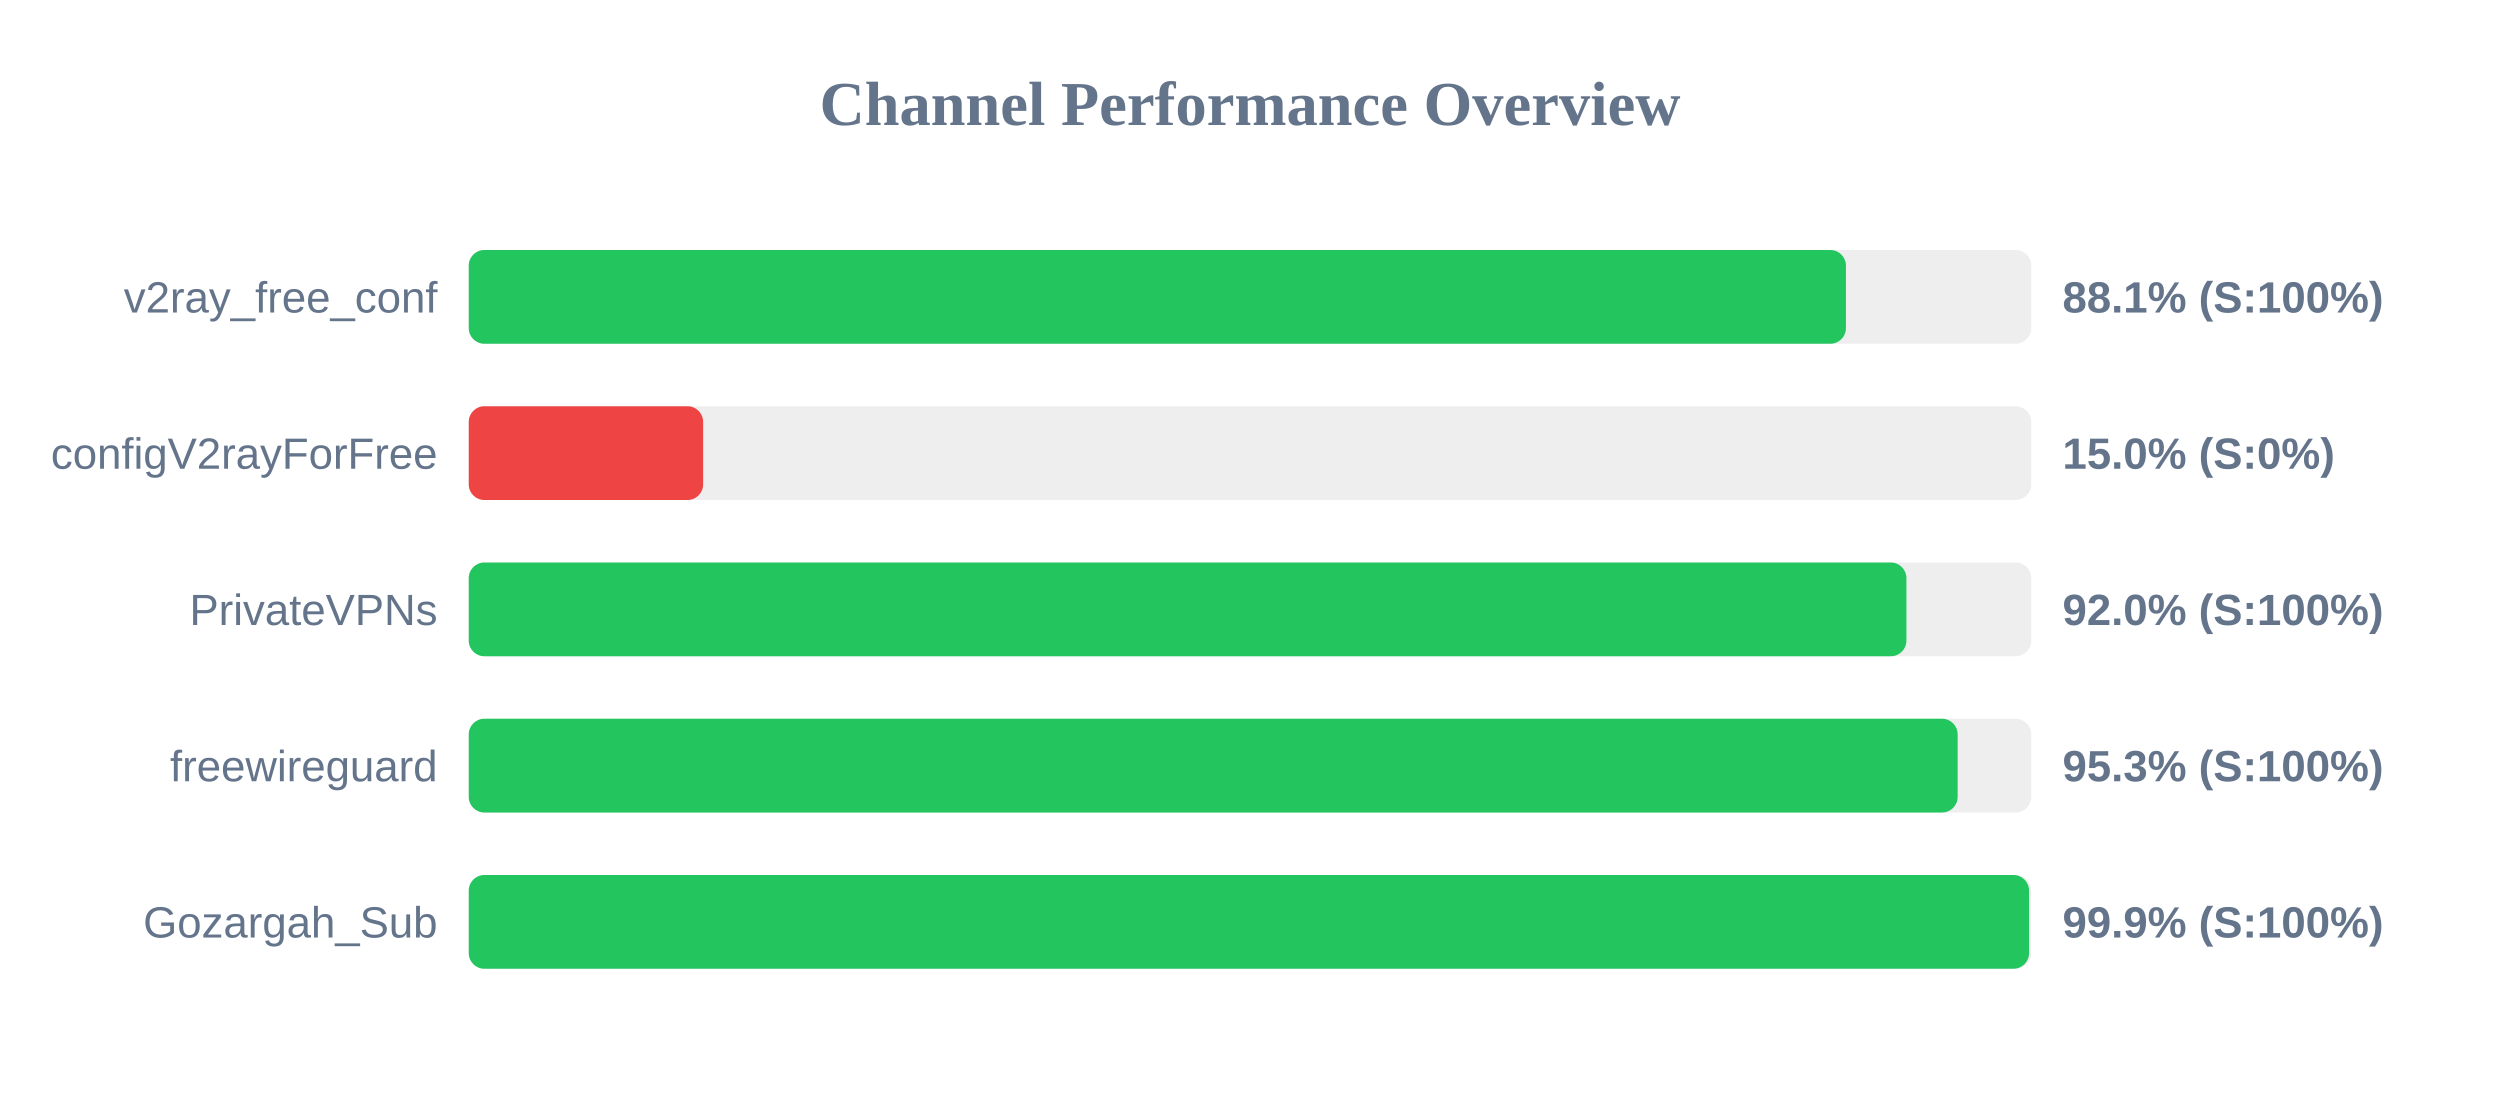
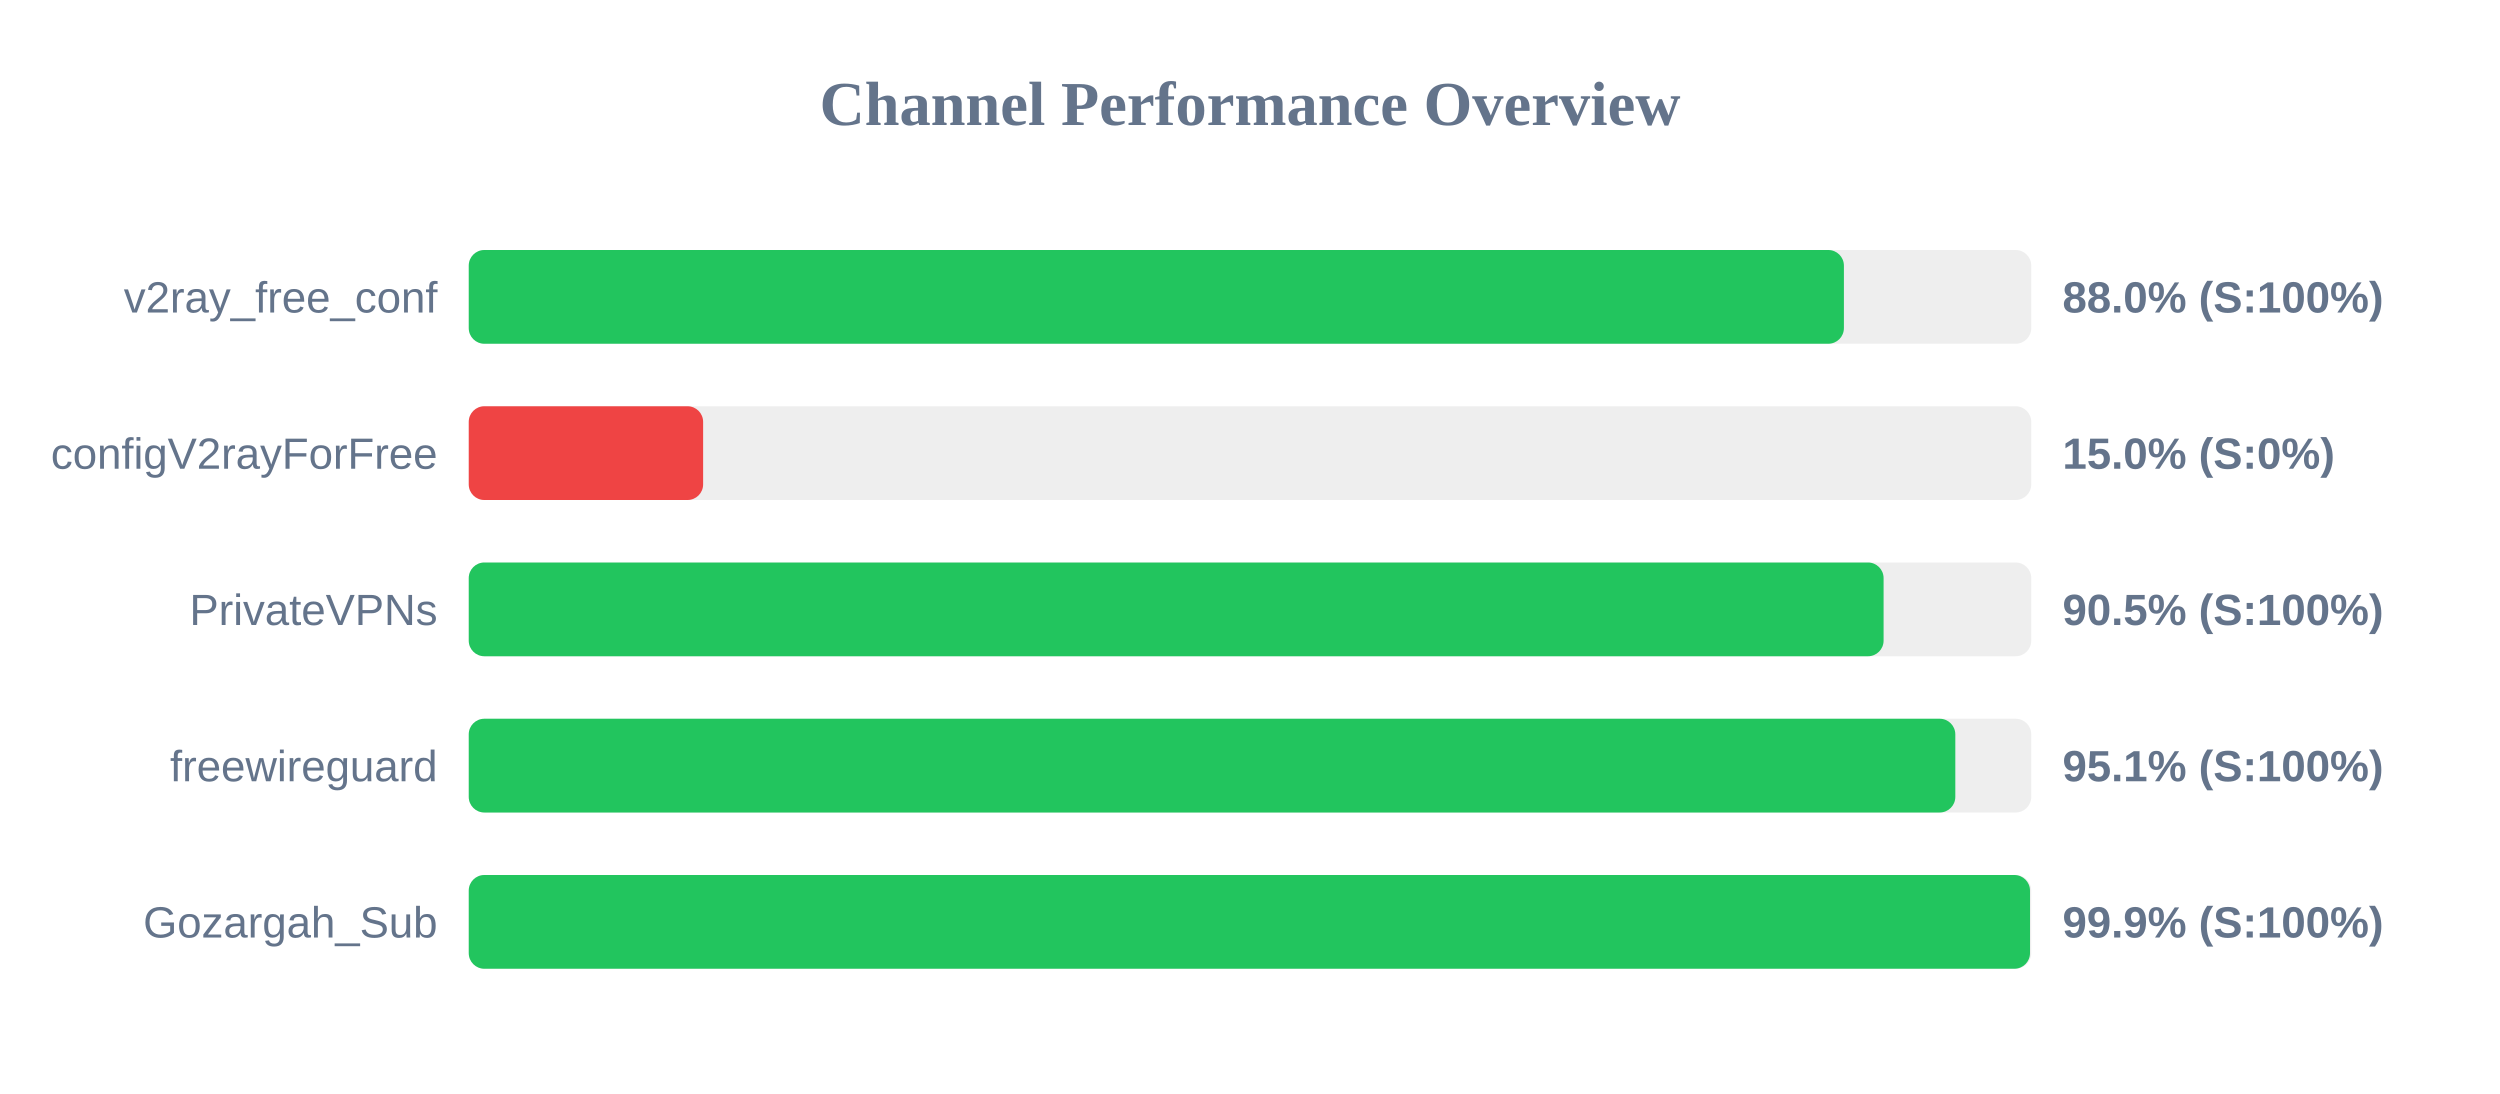
<svg xmlns="http://www.w3.org/2000/svg" width="800" height="350" version="1.1">
  <style>
        .row { font: 14px Arial; fill: #64748b; }
        .score { font: bold 14px Arial; fill: #64748b; }
    </style>
  <text x="400" y="40" text-anchor="middle" font-size="20px" font-weight="bold" fill="#64748b">Channel Performance Overview</text>
  <rect x="150" y="80" width="500" height="30" fill="#eee" rx="5" />
-   <rect x="150" y="80" width="440.7" height="30" fill="#22c55e" rx="5" />
+   <rect x="150" y="80" width="440.05" height="30" fill="#22c55e" rx="5" />
  <text x="140" y="100" text-anchor="end" class="row">v2ray_free_conf</text>
-   <text x="660" y="100" text-anchor="start" class="score">88.1% (S:100%)</text>
+   <text x="660" y="100" text-anchor="start" class="score">88.0% (S:100%)</text>
  <rect x="150" y="130" width="500" height="30" fill="#eee" rx="5" />
  <rect x="150" y="130" width="75.0" height="30" fill="#ef4444" rx="5" />
  <text x="140" y="150" text-anchor="end" class="row">configV2rayForFree</text>
  <text x="660" y="150" text-anchor="start" class="score">15.0% (S:0%)</text>
  <rect x="150" y="180" width="500" height="30" fill="#eee" rx="5" />
-   <rect x="150" y="180" width="460.05" height="30" fill="#22c55e" rx="5" />
+   <rect x="150" y="180" width="452.75" height="30" fill="#22c55e" rx="5" />
  <text x="140" y="200" text-anchor="end" class="row">PrivateVPNs</text>
-   <text x="660" y="200" text-anchor="start" class="score">92.0% (S:100%)</text>
+   <text x="660" y="200" text-anchor="start" class="score">90.5% (S:100%)</text>
  <rect x="150" y="230" width="500" height="30" fill="#eee" rx="5" />
-   <rect x="150" y="230" width="476.45" height="30" fill="#22c55e" rx="5" />
+   <rect x="150" y="230" width="475.7" height="30" fill="#22c55e" rx="5" />
  <text x="140" y="250" text-anchor="end" class="row">freewireguard</text>
-   <text x="660" y="250" text-anchor="start" class="score">95.3% (S:100%)</text>
+   <text x="660" y="250" text-anchor="start" class="score">95.1% (S:100%)</text>
  <rect x="150" y="280" width="500" height="30" fill="#eee" rx="5" />
-   <rect x="150" y="280" width="499.3" height="30" fill="#22c55e" rx="5" />
+   <rect x="150" y="280" width="499.6" height="30" fill="#22c55e" rx="5" />
  <text x="140" y="300" text-anchor="end" class="row">Gozargah_Sub</text>
  <text x="660" y="300" text-anchor="start" class="score">99.9% (S:100%)</text>
</svg>
